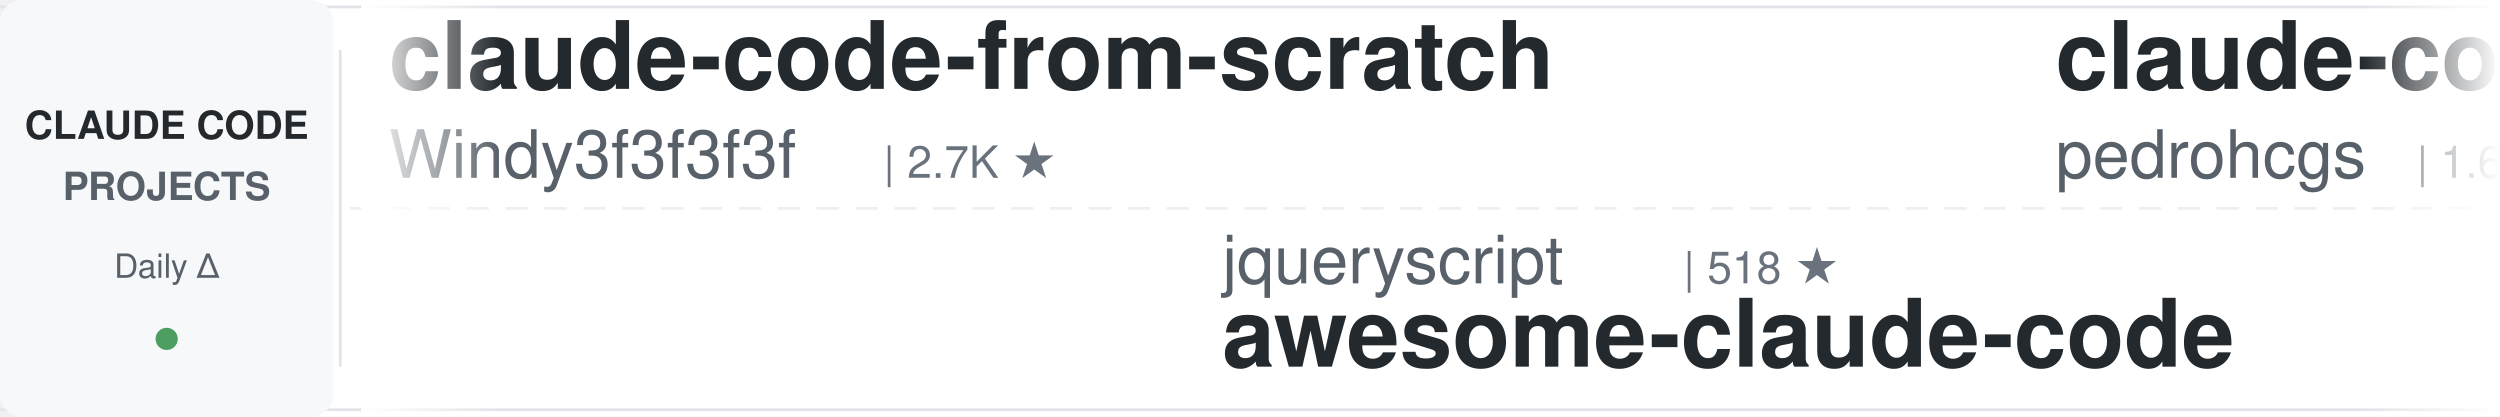
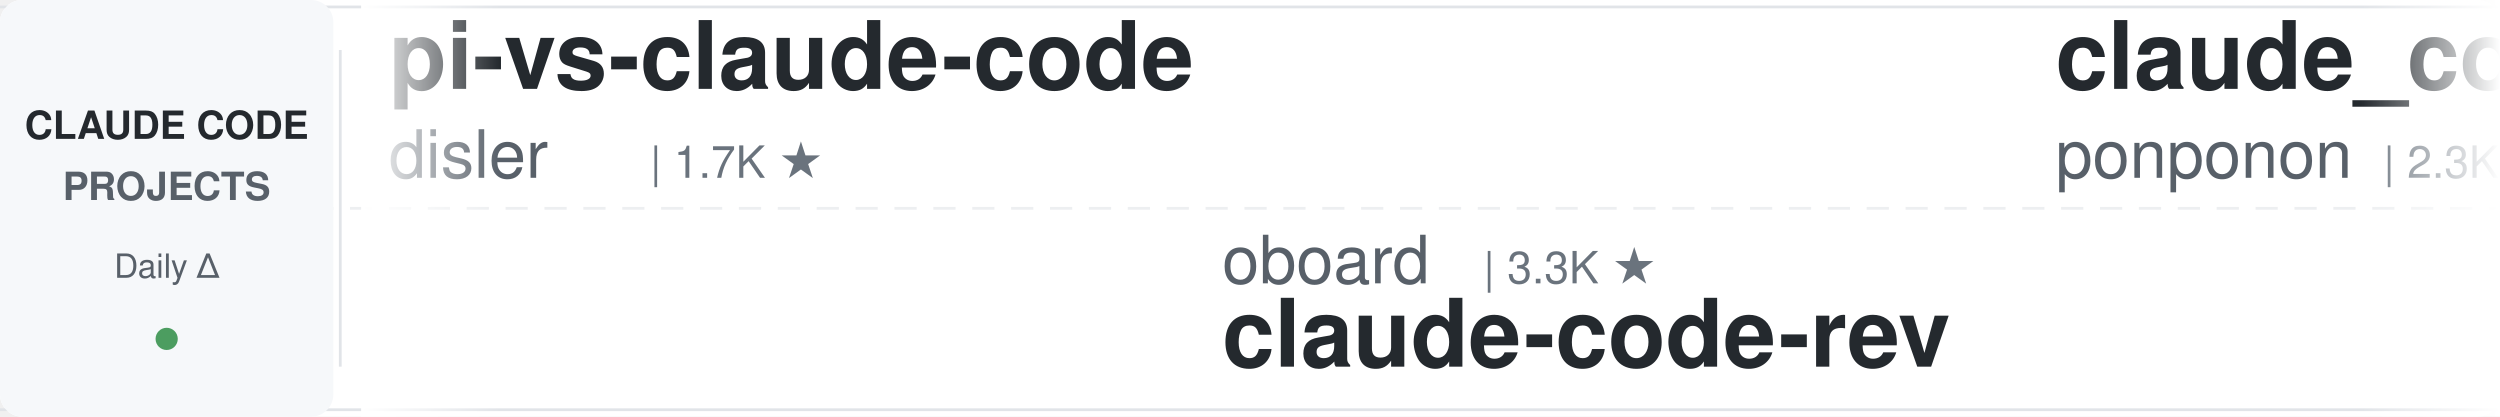
<svg xmlns="http://www.w3.org/2000/svg" width="900" height="150">
  <defs>
    <linearGradient id="leftFade" x1="0%" y1="0%" x2="100%" y2="0%">
      <stop offset="0%" style="stop-color:#ffffff;stop-opacity:1" />
      <stop offset="100%" style="stop-color:#ffffff;stop-opacity:0" />
    </linearGradient>
    <linearGradient id="rightFade" x1="0%" y1="0%" x2="100%" y2="0%">
      <stop offset="0%" style="stop-color:#ffffff;stop-opacity:0" />
      <stop offset="100%" style="stop-color:#ffffff;stop-opacity:1" />
    </linearGradient>
  </defs>
  <rect width="900" height="150" fill="#ffffff" rx="8" />
  <rect x="0" y="2" width="900" height="1" fill="#e1e4e8" />
  <rect x="0" y="147" width="900" height="1" fill="#e1e4e8" />
  <line x1="0" y1="75" x2="900" y2="75" stroke="#e1e4e8" stroke-width="1" stroke-dasharray="8 6" opacity="0.6" />
  <rect x="0" y="0" width="120" height="150" fill="#f6f8fa" rx="8" />
  <text x="60" y="50" font-family="-apple-system, BlinkMacSystemFont, 'Segoe UI', Helvetica, Arial, sans-serif" font-size="14" font-weight="600" fill="#24292e" text-anchor="middle">CLAUDE CODE</text>
  <text x="60" y="72" font-family="-apple-system, BlinkMacSystemFont, 'Segoe UI', Helvetica, Arial, sans-serif" font-size="14" font-weight="600" fill="#586069" text-anchor="middle">PROJECTS</text>
  <text x="60" y="100" font-family="-apple-system, BlinkMacSystemFont, 'Segoe UI', Helvetica, Arial, sans-serif" font-size="12" font-weight="500" fill="#586069" text-anchor="middle">Daily Δ</text>
  <circle cx="60" cy="122" r="4" fill="#22863a" opacity="0.8" />
  <rect x="122" y="18" width="1" height="114" fill="#e1e4e8" />
  <clipPath id="tickerClip">
    <rect x="130" y="0" width="770" height="150" />
  </clipPath>
  <g clip-path="url(#tickerClip)">
    <g id="tickerItems">
      <animateTransform attributeName="transform" attributeType="XML" type="translate" from="0 0" to="-3000 0" dur="54s" repeatCount="indefinite" />
      <g transform="translate(0, 0)">
-         <text x="140" y="32" font-family="-apple-system, BlinkMacSystemFont, 'Segoe UI', Helvetica, Arial, sans-serif" font-size="34" font-weight="600" fill="#24292e">claude-code-from-scratch</text>
-         <text x="140" y="64" font-family="-apple-system, BlinkMacSystemFont, 'Segoe UI', Helvetica, Arial, sans-serif" font-size="24" font-weight="400" fill="#586069">Windy3f3f3f3f</text>
-         <text x="318" y="64" font-family="-apple-system, BlinkMacSystemFont, 'Segoe UI', Helvetica, Arial, sans-serif" font-size="16" font-weight="500" fill="#6a737d">| 2.7K ★</text>
+         <text x="140" y="32" font-family="-apple-system, BlinkMacSystemFont, 'Segoe UI', Helvetica, Arial, sans-serif" font-size="34" font-weight="600" fill="#24292e">pi-vs-claude-code</text>
+         <text x="140" y="64" font-family="-apple-system, BlinkMacSystemFont, 'Segoe UI', Helvetica, Arial, sans-serif" font-size="24" font-weight="400" fill="#586069">disler</text>
+         <text x="234" y="64" font-family="-apple-system, BlinkMacSystemFont, 'Segoe UI', Helvetica, Arial, sans-serif" font-size="16" font-weight="500" fill="#6a737d">| 1.7K ★</text>
      </g>
      <g transform="translate(300, 0)">
-         <text x="140" y="102" font-family="-apple-system, BlinkMacSystemFont, 'Segoe UI', Helvetica, Arial, sans-serif" font-size="24" font-weight="400" fill="#586069">jqueryscript</text>
-         <text x="306" y="102" font-family="-apple-system, BlinkMacSystemFont, 'Segoe UI', Helvetica, Arial, sans-serif" font-size="16" font-weight="500" fill="#6a737d">| 518 ★</text>
-         <text x="140" y="132" font-family="-apple-system, BlinkMacSystemFont, 'Segoe UI', Helvetica, Arial, sans-serif" font-size="34" font-weight="600" fill="#24292e">awesome-claude-code</text>
+         <text x="140" y="102" font-family="-apple-system, BlinkMacSystemFont, 'Segoe UI', Helvetica, Arial, sans-serif" font-size="24" font-weight="400" fill="#586069">oboard</text>
+         <text x="234" y="102" font-family="-apple-system, BlinkMacSystemFont, 'Segoe UI', Helvetica, Arial, sans-serif" font-size="16" font-weight="500" fill="#6a737d">| 3.3K ★</text>
+         <text x="140" y="132" font-family="-apple-system, BlinkMacSystemFont, 'Segoe UI', Helvetica, Arial, sans-serif" font-size="34" font-weight="600" fill="#24292e">claude-code-rev</text>
      </g>
      <g transform="translate(600, 0)">
-         <text x="140" y="32" font-family="-apple-system, BlinkMacSystemFont, 'Segoe UI', Helvetica, Arial, sans-serif" font-size="34" font-weight="600" fill="#24292e">claude-code-my-workflow</text>
-         <text x="140" y="64" font-family="-apple-system, BlinkMacSystemFont, 'Segoe UI', Helvetica, Arial, sans-serif" font-size="24" font-weight="400" fill="#586069">pedrohcgs</text>
-         <text x="270" y="64" font-family="-apple-system, BlinkMacSystemFont, 'Segoe UI', Helvetica, Arial, sans-serif" font-size="16" font-weight="500" fill="#6a737d">| 1.6K ★</text>
+         <text x="140" y="32" font-family="-apple-system, BlinkMacSystemFont, 'Segoe UI', Helvetica, Arial, sans-serif" font-size="34" font-weight="600" fill="#24292e">claude_code_src</text>
+         <text x="140" y="64" font-family="-apple-system, BlinkMacSystemFont, 'Segoe UI', Helvetica, Arial, sans-serif" font-size="24" font-weight="400" fill="#586069">ponponon</text>
+         <text x="258" y="64" font-family="-apple-system, BlinkMacSystemFont, 'Segoe UI', Helvetica, Arial, sans-serif" font-size="16" font-weight="500" fill="#6a737d">| 2.3K ★</text>
      </g>
      <g transform="translate(900, 0)">
-         <text x="140" y="102" font-family="-apple-system, BlinkMacSystemFont, 'Segoe UI', Helvetica, Arial, sans-serif" font-size="24" font-weight="400" fill="#586069">anthropics</text>
-         <text x="282" y="102" font-family="-apple-system, BlinkMacSystemFont, 'Segoe UI', Helvetica, Arial, sans-serif" font-size="16" font-weight="500" fill="#6a737d">| 6.3K ★</text>
-         <text x="140" y="132" font-family="-apple-system, BlinkMacSystemFont, 'Segoe UI', Helvetica, Arial, sans-serif" font-size="34" font-weight="600" fill="#24292e">claude-code-security-rev...</text>
+         <text x="140" y="102" font-family="-apple-system, BlinkMacSystemFont, 'Segoe UI', Helvetica, Arial, sans-serif" font-size="24" font-weight="400" fill="#586069">ykdojo</text>
+         <text x="234" y="102" font-family="-apple-system, BlinkMacSystemFont, 'Segoe UI', Helvetica, Arial, sans-serif" font-size="16" font-weight="500" fill="#6a737d">| 10.1K ★</text>
+         <text x="140" y="132" font-family="-apple-system, BlinkMacSystemFont, 'Segoe UI', Helvetica, Arial, sans-serif" font-size="34" font-weight="600" fill="#24292e">claude-code-tips</text>
      </g>
      <g transform="translate(1200, 0)">
-         <text x="140" y="32" font-family="-apple-system, BlinkMacSystemFont, 'Segoe UI', Helvetica, Arial, sans-serif" font-size="34" font-weight="600" fill="#24292e">claude-code-settings</text>
-         <text x="140" y="64" font-family="-apple-system, BlinkMacSystemFont, 'Segoe UI', Helvetica, Arial, sans-serif" font-size="24" font-weight="400" fill="#586069">feiskyer</text>
-         <text x="258" y="64" font-family="-apple-system, BlinkMacSystemFont, 'Segoe UI', Helvetica, Arial, sans-serif" font-size="16" font-weight="500" fill="#6a737d">| 1.7K ★</text>
+         <text x="140" y="32" font-family="-apple-system, BlinkMacSystemFont, 'Segoe UI', Helvetica, Arial, sans-serif" font-size="34" font-weight="600" fill="#24292e">claude-code-skills</text>
+         <text x="140" y="64" font-family="-apple-system, BlinkMacSystemFont, 'Segoe UI', Helvetica, Arial, sans-serif" font-size="24" font-weight="400" fill="#586069">daymade</text>
+         <text x="246" y="64" font-family="-apple-system, BlinkMacSystemFont, 'Segoe UI', Helvetica, Arial, sans-serif" font-size="16" font-weight="500" fill="#6a737d">| 1.4K ★</text>
      </g>
      <g transform="translate(1500, 0)">
-         <text x="140" y="102" font-family="-apple-system, BlinkMacSystemFont, 'Segoe UI', Helvetica, Arial, sans-serif" font-size="24" font-weight="400" fill="#586069">zebbern</text>
-         <text x="246" y="102" font-family="-apple-system, BlinkMacSystemFont, 'Segoe UI', Helvetica, Arial, sans-serif" font-size="16" font-weight="500" fill="#6a737d">| 4.6K ★</text>
-         <text x="140" y="132" font-family="-apple-system, BlinkMacSystemFont, 'Segoe UI', Helvetica, Arial, sans-serif" font-size="34" font-weight="600" fill="#24292e">claude-code-guide</text>
+         <text x="140" y="102" font-family="-apple-system, BlinkMacSystemFont, 'Segoe UI', Helvetica, Arial, sans-serif" font-size="24" font-weight="400" fill="#586069">centminmod</text>
+         <text x="282" y="102" font-family="-apple-system, BlinkMacSystemFont, 'Segoe UI', Helvetica, Arial, sans-serif" font-size="16" font-weight="500" fill="#6a737d">| 2.6K ★</text>
+         <text x="140" y="132" font-family="-apple-system, BlinkMacSystemFont, 'Segoe UI', Helvetica, Arial, sans-serif" font-size="34" font-weight="600" fill="#24292e">my-claude-code-setup</text>
      </g>
      <g transform="translate(1800, 0)">
-         <text x="140" y="32" font-family="-apple-system, BlinkMacSystemFont, 'Segoe UI', Helvetica, Arial, sans-serif" font-size="34" font-weight="600" fill="#24292e">claude-code-hooks-master...</text>
-         <text x="140" y="64" font-family="-apple-system, BlinkMacSystemFont, 'Segoe UI', Helvetica, Arial, sans-serif" font-size="24" font-weight="400" fill="#586069">disler</text>
-         <text x="234" y="64" font-family="-apple-system, BlinkMacSystemFont, 'Segoe UI', Helvetica, Arial, sans-serif" font-size="16" font-weight="500" fill="#6a737d">| 3.9K ★</text>
+         <text x="140" y="32" font-family="-apple-system, BlinkMacSystemFont, 'Segoe UI', Helvetica, Arial, sans-serif" font-size="34" font-weight="600" fill="#24292e">how-claude-code-works</text>
+         <text x="140" y="64" font-family="-apple-system, BlinkMacSystemFont, 'Segoe UI', Helvetica, Arial, sans-serif" font-size="24" font-weight="400" fill="#586069">Windy3f3f3f3f</text>
+         <text x="318" y="64" font-family="-apple-system, BlinkMacSystemFont, 'Segoe UI', Helvetica, Arial, sans-serif" font-size="16" font-weight="500" fill="#6a737d">| 3.7K ★</text>
      </g>
      <g transform="translate(2100, 0)">
-         <text x="140" y="102" font-family="-apple-system, BlinkMacSystemFont, 'Segoe UI', Helvetica, Arial, sans-serif" font-size="24" font-weight="400" fill="#586069">digitalsamba</text>
-         <text x="306" y="102" font-family="-apple-system, BlinkMacSystemFont, 'Segoe UI', Helvetica, Arial, sans-serif" font-size="16" font-weight="500" fill="#6a737d">| 2.1K ★</text>
-         <text x="140" y="132" font-family="-apple-system, BlinkMacSystemFont, 'Segoe UI', Helvetica, Arial, sans-serif" font-size="34" font-weight="600" fill="#24292e">claude-code-video-toolki...</text>
+         <text x="140" y="102" font-family="-apple-system, BlinkMacSystemFont, 'Segoe UI', Helvetica, Arial, sans-serif" font-size="24" font-weight="400" fill="#586069">techjarves</text>
+         <text x="282" y="102" font-family="-apple-system, BlinkMacSystemFont, 'Segoe UI', Helvetica, Arial, sans-serif" font-size="16" font-weight="500" fill="#6a737d">| 1.5K ★</text>
+         <text x="140" y="132" font-family="-apple-system, BlinkMacSystemFont, 'Segoe UI', Helvetica, Arial, sans-serif" font-size="34" font-weight="600" fill="#24292e">ClaudeCode-Portable</text>
      </g>
      <g transform="translate(2400, 0)">
-         <text x="140" y="32" font-family="-apple-system, BlinkMacSystemFont, 'Segoe UI', Helvetica, Arial, sans-serif" font-size="34" font-weight="600" fill="#24292e">claude-code-rust</text>
-         <text x="140" y="64" font-family="-apple-system, BlinkMacSystemFont, 'Segoe UI', Helvetica, Arial, sans-serif" font-size="24" font-weight="400" fill="#586069">lorryjovens-hub</text>
-         <text x="342" y="64" font-family="-apple-system, BlinkMacSystemFont, 'Segoe UI', Helvetica, Arial, sans-serif" font-size="16" font-weight="500" fill="#6a737d">| 1.7K ★</text>
+         <text x="140" y="32" font-family="-apple-system, BlinkMacSystemFont, 'Segoe UI', Helvetica, Arial, sans-serif" font-size="34" font-weight="600" fill="#24292e">skills</text>
+         <text x="140" y="64" font-family="-apple-system, BlinkMacSystemFont, 'Segoe UI', Helvetica, Arial, sans-serif" font-size="24" font-weight="400" fill="#586069">anthropics</text>
+         <text x="282" y="64" font-family="-apple-system, BlinkMacSystemFont, 'Segoe UI', Helvetica, Arial, sans-serif" font-size="16" font-weight="500" fill="#6a737d">| 177.6K ★</text>
      </g>
      <g transform="translate(2700, 0)">
-         <text x="140" y="102" font-family="-apple-system, BlinkMacSystemFont, 'Segoe UI', Helvetica, Arial, sans-serif" font-size="24" font-weight="400" fill="#586069">huangserva</text>
-         <text x="282" y="102" font-family="-apple-system, BlinkMacSystemFont, 'Segoe UI', Helvetica, Arial, sans-serif" font-size="16" font-weight="500" fill="#6a737d">| 631 ★</text>
-         <text x="140" y="132" font-family="-apple-system, BlinkMacSystemFont, 'Segoe UI', Helvetica, Arial, sans-serif" font-size="34" font-weight="600" fill="#24292e">claude-code-cli</text>
+         <text x="140" y="102" font-family="-apple-system, BlinkMacSystemFont, 'Segoe UI', Helvetica, Arial, sans-serif" font-size="24" font-weight="400" fill="#586069">shareAI-lab</text>
+         <text x="294" y="102" font-family="-apple-system, BlinkMacSystemFont, 'Segoe UI', Helvetica, Arial, sans-serif" font-size="16" font-weight="500" fill="#6a737d">| 77.4K ★</text>
+         <text x="140" y="132" font-family="-apple-system, BlinkMacSystemFont, 'Segoe UI', Helvetica, Arial, sans-serif" font-size="34" font-weight="600" fill="#24292e">learn-claude-code</text>
      </g>
      <g transform="translate(3000, 0)">
-         <text x="140" y="32" font-family="-apple-system, BlinkMacSystemFont, 'Segoe UI', Helvetica, Arial, sans-serif" font-size="34" font-weight="600" fill="#24292e">claude-code-from-scratch</text>
-         <text x="140" y="64" font-family="-apple-system, BlinkMacSystemFont, 'Segoe UI', Helvetica, Arial, sans-serif" font-size="24" font-weight="400" fill="#586069">Windy3f3f3f3f</text>
-         <text x="318" y="64" font-family="-apple-system, BlinkMacSystemFont, 'Segoe UI', Helvetica, Arial, sans-serif" font-size="16" font-weight="500" fill="#6a737d">| 2.7K ★</text>
+         <text x="140" y="32" font-family="-apple-system, BlinkMacSystemFont, 'Segoe UI', Helvetica, Arial, sans-serif" font-size="34" font-weight="600" fill="#24292e">pi-vs-claude-code</text>
+         <text x="140" y="64" font-family="-apple-system, BlinkMacSystemFont, 'Segoe UI', Helvetica, Arial, sans-serif" font-size="24" font-weight="400" fill="#586069">disler</text>
+         <text x="234" y="64" font-family="-apple-system, BlinkMacSystemFont, 'Segoe UI', Helvetica, Arial, sans-serif" font-size="16" font-weight="500" fill="#6a737d">| 1.7K ★</text>
      </g>
      <g transform="translate(3300, 0)">
-         <text x="140" y="102" font-family="-apple-system, BlinkMacSystemFont, 'Segoe UI', Helvetica, Arial, sans-serif" font-size="24" font-weight="400" fill="#586069">jqueryscript</text>
-         <text x="306" y="102" font-family="-apple-system, BlinkMacSystemFont, 'Segoe UI', Helvetica, Arial, sans-serif" font-size="16" font-weight="500" fill="#6a737d">| 518 ★</text>
-         <text x="140" y="132" font-family="-apple-system, BlinkMacSystemFont, 'Segoe UI', Helvetica, Arial, sans-serif" font-size="34" font-weight="600" fill="#24292e">awesome-claude-code</text>
+         <text x="140" y="102" font-family="-apple-system, BlinkMacSystemFont, 'Segoe UI', Helvetica, Arial, sans-serif" font-size="24" font-weight="400" fill="#586069">oboard</text>
+         <text x="234" y="102" font-family="-apple-system, BlinkMacSystemFont, 'Segoe UI', Helvetica, Arial, sans-serif" font-size="16" font-weight="500" fill="#6a737d">| 3.3K ★</text>
+         <text x="140" y="132" font-family="-apple-system, BlinkMacSystemFont, 'Segoe UI', Helvetica, Arial, sans-serif" font-size="34" font-weight="600" fill="#24292e">claude-code-rev</text>
      </g>
      <g transform="translate(3600, 0)">
-         <text x="140" y="32" font-family="-apple-system, BlinkMacSystemFont, 'Segoe UI', Helvetica, Arial, sans-serif" font-size="34" font-weight="600" fill="#24292e">claude-code-my-workflow</text>
-         <text x="140" y="64" font-family="-apple-system, BlinkMacSystemFont, 'Segoe UI', Helvetica, Arial, sans-serif" font-size="24" font-weight="400" fill="#586069">pedrohcgs</text>
-         <text x="270" y="64" font-family="-apple-system, BlinkMacSystemFont, 'Segoe UI', Helvetica, Arial, sans-serif" font-size="16" font-weight="500" fill="#6a737d">| 1.6K ★</text>
+         <text x="140" y="32" font-family="-apple-system, BlinkMacSystemFont, 'Segoe UI', Helvetica, Arial, sans-serif" font-size="34" font-weight="600" fill="#24292e">claude_code_src</text>
+         <text x="140" y="64" font-family="-apple-system, BlinkMacSystemFont, 'Segoe UI', Helvetica, Arial, sans-serif" font-size="24" font-weight="400" fill="#586069">ponponon</text>
+         <text x="258" y="64" font-family="-apple-system, BlinkMacSystemFont, 'Segoe UI', Helvetica, Arial, sans-serif" font-size="16" font-weight="500" fill="#6a737d">| 2.3K ★</text>
      </g>
      <g transform="translate(3900, 0)">
-         <text x="140" y="102" font-family="-apple-system, BlinkMacSystemFont, 'Segoe UI', Helvetica, Arial, sans-serif" font-size="24" font-weight="400" fill="#586069">anthropics</text>
-         <text x="282" y="102" font-family="-apple-system, BlinkMacSystemFont, 'Segoe UI', Helvetica, Arial, sans-serif" font-size="16" font-weight="500" fill="#6a737d">| 6.3K ★</text>
-         <text x="140" y="132" font-family="-apple-system, BlinkMacSystemFont, 'Segoe UI', Helvetica, Arial, sans-serif" font-size="34" font-weight="600" fill="#24292e">claude-code-security-rev...</text>
+         <text x="140" y="102" font-family="-apple-system, BlinkMacSystemFont, 'Segoe UI', Helvetica, Arial, sans-serif" font-size="24" font-weight="400" fill="#586069">ykdojo</text>
+         <text x="234" y="102" font-family="-apple-system, BlinkMacSystemFont, 'Segoe UI', Helvetica, Arial, sans-serif" font-size="16" font-weight="500" fill="#6a737d">| 10.1K ★</text>
+         <text x="140" y="132" font-family="-apple-system, BlinkMacSystemFont, 'Segoe UI', Helvetica, Arial, sans-serif" font-size="34" font-weight="600" fill="#24292e">claude-code-tips</text>
      </g>
    </g>
  </g>
  <rect x="130" y="0" width="50" height="150" fill="url(#leftFade)" />
  <rect x="850" y="0" width="50" height="150" fill="url(#rightFade)" />
</svg>
